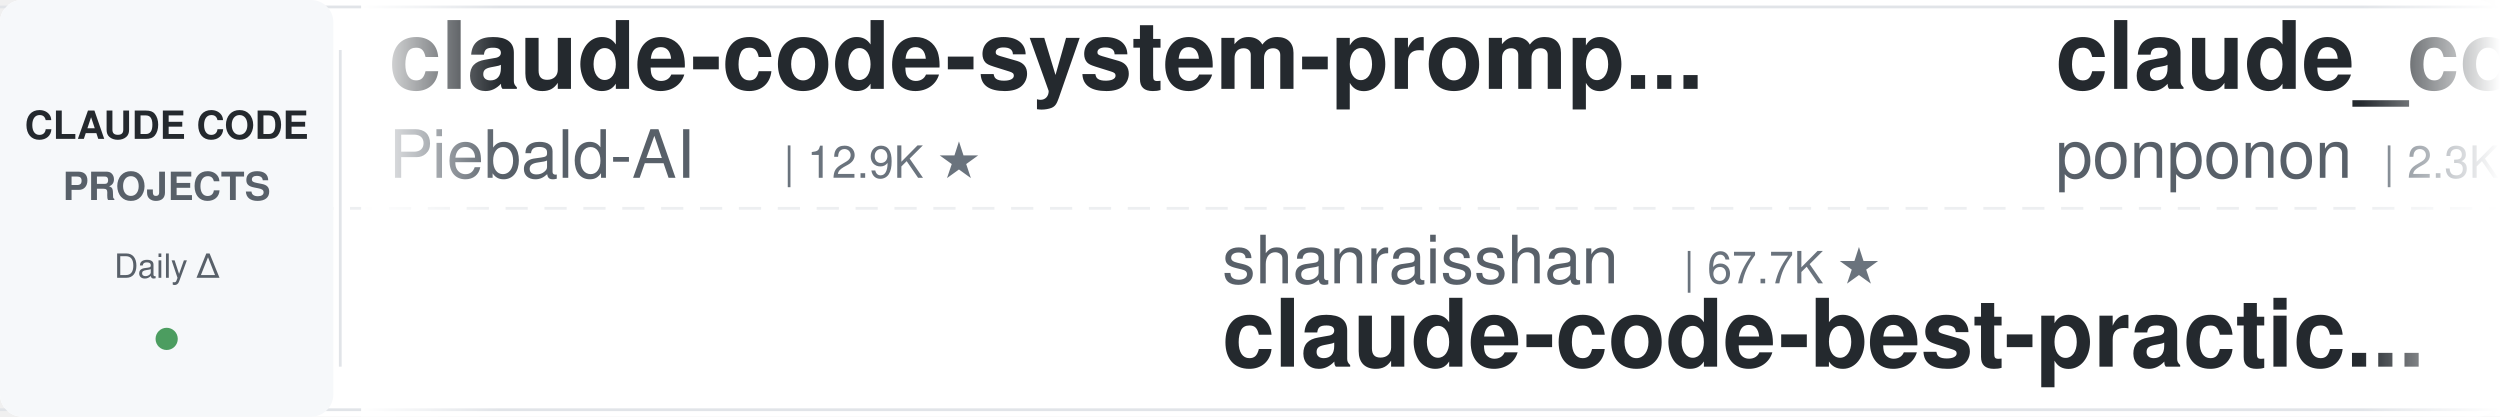
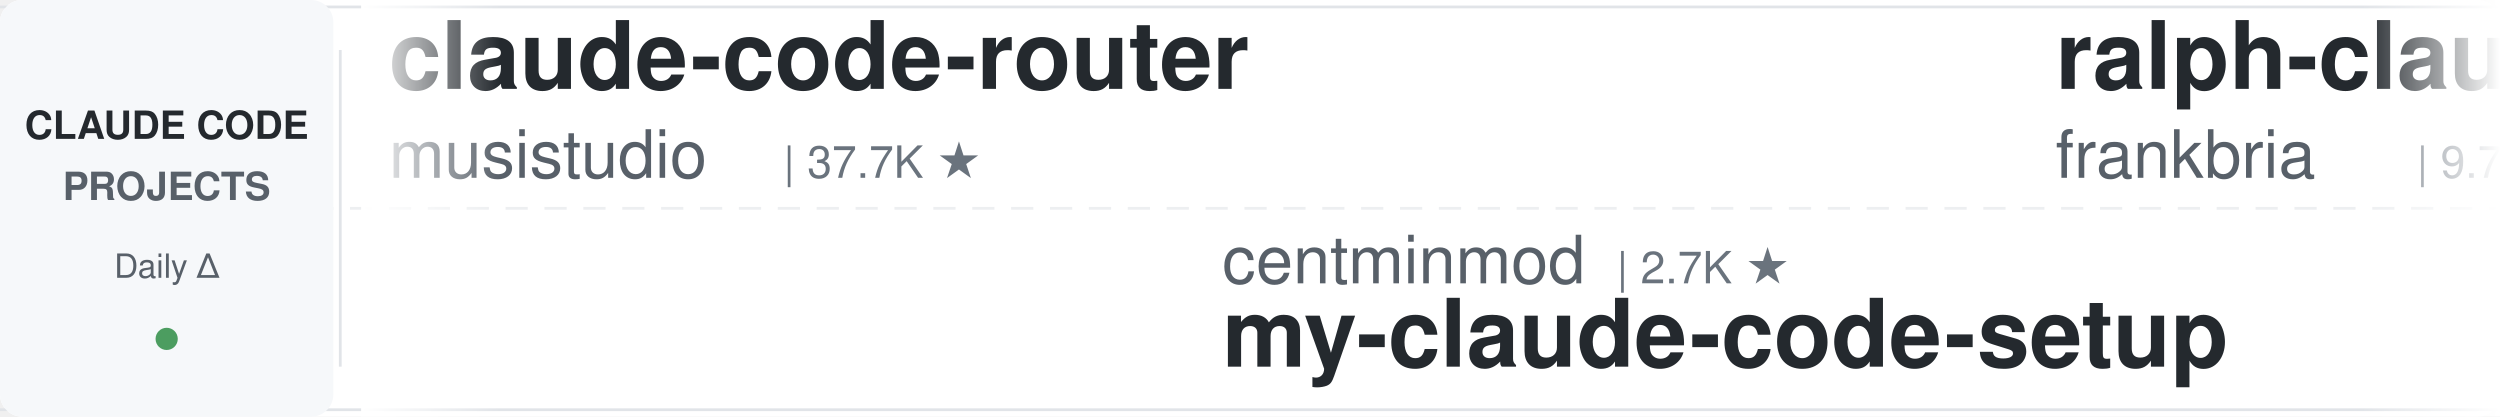
<svg xmlns="http://www.w3.org/2000/svg" width="900" height="150">
  <defs>
    <linearGradient id="leftFade" x1="0%" y1="0%" x2="100%" y2="0%">
      <stop offset="0%" style="stop-color:#ffffff;stop-opacity:1" />
      <stop offset="100%" style="stop-color:#ffffff;stop-opacity:0" />
    </linearGradient>
    <linearGradient id="rightFade" x1="0%" y1="0%" x2="100%" y2="0%">
      <stop offset="0%" style="stop-color:#ffffff;stop-opacity:0" />
      <stop offset="100%" style="stop-color:#ffffff;stop-opacity:1" />
    </linearGradient>
  </defs>
  <rect width="900" height="150" fill="#ffffff" rx="8" />
  <rect x="0" y="2" width="900" height="1" fill="#e1e4e8" />
  <rect x="0" y="147" width="900" height="1" fill="#e1e4e8" />
  <line x1="0" y1="75" x2="900" y2="75" stroke="#e1e4e8" stroke-width="1" stroke-dasharray="8 6" opacity="0.6" />
  <rect x="0" y="0" width="120" height="150" fill="#f6f8fa" rx="8" />
  <text x="60" y="50" font-family="-apple-system, BlinkMacSystemFont, 'Segoe UI', Helvetica, Arial, sans-serif" font-size="14" font-weight="600" fill="#24292e" text-anchor="middle">CLAUDE CODE</text>
  <text x="60" y="72" font-family="-apple-system, BlinkMacSystemFont, 'Segoe UI', Helvetica, Arial, sans-serif" font-size="14" font-weight="600" fill="#586069" text-anchor="middle">PROJECTS</text>
  <text x="60" y="100" font-family="-apple-system, BlinkMacSystemFont, 'Segoe UI', Helvetica, Arial, sans-serif" font-size="12" font-weight="500" fill="#586069" text-anchor="middle">Daily Δ</text>
  <circle cx="60" cy="122" r="4" fill="#22863a" opacity="0.8" />
  <rect x="122" y="18" width="1" height="114" fill="#e1e4e8" />
  <clipPath id="tickerClip">
    <rect x="130" y="0" width="770" height="150" />
  </clipPath>
  <g clip-path="url(#tickerClip)">
    <g id="tickerItems">
      <animateTransform attributeName="transform" attributeType="XML" type="translate" from="0 0" to="-3000 0" dur="54s" repeatCount="indefinite" />
      <g transform="translate(0, 0)">
-         <text x="140" y="32" font-family="-apple-system, BlinkMacSystemFont, 'Segoe UI', Helvetica, Arial, sans-serif" font-size="34" font-weight="600" fill="#24292e">claude-code-system-promp...</text>
-         <text x="140" y="64" font-family="-apple-system, BlinkMacSystemFont, 'Segoe UI', Helvetica, Arial, sans-serif" font-size="24" font-weight="400" fill="#586069">Piebald-AI</text>
-         <text x="282" y="64" font-family="-apple-system, BlinkMacSystemFont, 'Segoe UI', Helvetica, Arial, sans-serif" font-size="16" font-weight="500" fill="#6a737d">| 12.9K ★</text>
+         <text x="140" y="32" font-family="-apple-system, BlinkMacSystemFont, 'Segoe UI', Helvetica, Arial, sans-serif" font-size="34" font-weight="600" fill="#24292e">claude-code-router</text>
+         <text x="140" y="64" font-family="-apple-system, BlinkMacSystemFont, 'Segoe UI', Helvetica, Arial, sans-serif" font-size="24" font-weight="400" fill="#586069">musistudio</text>
+         <text x="282" y="64" font-family="-apple-system, BlinkMacSystemFont, 'Segoe UI', Helvetica, Arial, sans-serif" font-size="16" font-weight="500" fill="#6a737d">| 37.7K ★</text>
      </g>
      <g transform="translate(300, 0)">
-         <text x="140" y="102" font-family="-apple-system, BlinkMacSystemFont, 'Segoe UI', Helvetica, Arial, sans-serif" font-size="24" font-weight="400" fill="#586069">shanraisshan</text>
-         <text x="306" y="102" font-family="-apple-system, BlinkMacSystemFont, 'Segoe UI', Helvetica, Arial, sans-serif" font-size="16" font-weight="500" fill="#6a737d">| 67.7K ★</text>
-         <text x="140" y="132" font-family="-apple-system, BlinkMacSystemFont, 'Segoe UI', Helvetica, Arial, sans-serif" font-size="34" font-weight="600" fill="#24292e">claude-code-best-practic...</text>
+         <text x="140" y="102" font-family="-apple-system, BlinkMacSystemFont, 'Segoe UI', Helvetica, Arial, sans-serif" font-size="24" font-weight="400" fill="#586069">centminmod</text>
+         <text x="282" y="102" font-family="-apple-system, BlinkMacSystemFont, 'Segoe UI', Helvetica, Arial, sans-serif" font-size="16" font-weight="500" fill="#6a737d">| 2.7K ★</text>
+         <text x="140" y="132" font-family="-apple-system, BlinkMacSystemFont, 'Segoe UI', Helvetica, Arial, sans-serif" font-size="34" font-weight="600" fill="#24292e">my-claude-code-setup</text>
      </g>
      <g transform="translate(600, 0)">
-         <text x="140" y="32" font-family="-apple-system, BlinkMacSystemFont, 'Segoe UI', Helvetica, Arial, sans-serif" font-size="34" font-weight="600" fill="#24292e">claude_code_src</text>
-         <text x="140" y="64" font-family="-apple-system, BlinkMacSystemFont, 'Segoe UI', Helvetica, Arial, sans-serif" font-size="24" font-weight="400" fill="#586069">ponponon</text>
-         <text x="258" y="64" font-family="-apple-system, BlinkMacSystemFont, 'Segoe UI', Helvetica, Arial, sans-serif" font-size="16" font-weight="500" fill="#6a737d">| 2.3K ★</text>
+         <text x="140" y="32" font-family="-apple-system, BlinkMacSystemFont, 'Segoe UI', Helvetica, Arial, sans-serif" font-size="34" font-weight="600" fill="#24292e">ralph-claude-code</text>
+         <text x="140" y="64" font-family="-apple-system, BlinkMacSystemFont, 'Segoe UI', Helvetica, Arial, sans-serif" font-size="24" font-weight="400" fill="#586069">frankbria</text>
+         <text x="270" y="64" font-family="-apple-system, BlinkMacSystemFont, 'Segoe UI', Helvetica, Arial, sans-serif" font-size="16" font-weight="500" fill="#6a737d">| 9.7K ★</text>
      </g>
      <g transform="translate(900, 0)">
-         <text x="140" y="102" font-family="-apple-system, BlinkMacSystemFont, 'Segoe UI', Helvetica, Arial, sans-serif" font-size="24" font-weight="400" fill="#586069">rohitg00</text>
-         <text x="258" y="102" font-family="-apple-system, BlinkMacSystemFont, 'Segoe UI', Helvetica, Arial, sans-serif" font-size="16" font-weight="500" fill="#6a737d">| 2.7K ★</text>
-         <text x="140" y="132" font-family="-apple-system, BlinkMacSystemFont, 'Segoe UI', Helvetica, Arial, sans-serif" font-size="34" font-weight="600" fill="#24292e">awesome-claude-code-tool...</text>
+         <text x="140" y="102" font-family="-apple-system, BlinkMacSystemFont, 'Segoe UI', Helvetica, Arial, sans-serif" font-size="24" font-weight="400" fill="#586069">daymade</text>
+         <text x="246" y="102" font-family="-apple-system, BlinkMacSystemFont, 'Segoe UI', Helvetica, Arial, sans-serif" font-size="16" font-weight="500" fill="#6a737d">| 1.5K ★</text>
+         <text x="140" y="132" font-family="-apple-system, BlinkMacSystemFont, 'Segoe UI', Helvetica, Arial, sans-serif" font-size="34" font-weight="600" fill="#24292e">claude-code-skills</text>
      </g>
      <g transform="translate(1200, 0)">
-         <text x="140" y="32" font-family="-apple-system, BlinkMacSystemFont, 'Segoe UI', Helvetica, Arial, sans-serif" font-size="34" font-weight="600" fill="#24292e">claude-code-hub</text>
-         <text x="140" y="64" font-family="-apple-system, BlinkMacSystemFont, 'Segoe UI', Helvetica, Arial, sans-serif" font-size="24" font-weight="400" fill="#586069">ding113</text>
-         <text x="246" y="64" font-family="-apple-system, BlinkMacSystemFont, 'Segoe UI', Helvetica, Arial, sans-serif" font-size="16" font-weight="500" fill="#6a737d">| 3.4K ★</text>
+         <text x="140" y="32" font-family="-apple-system, BlinkMacSystemFont, 'Segoe UI', Helvetica, Arial, sans-serif" font-size="34" font-weight="600" fill="#24292e">claude-code-from-scratch</text>
+         <text x="140" y="64" font-family="-apple-system, BlinkMacSystemFont, 'Segoe UI', Helvetica, Arial, sans-serif" font-size="24" font-weight="400" fill="#586069">Windy3f3f3f3f</text>
+         <text x="318" y="64" font-family="-apple-system, BlinkMacSystemFont, 'Segoe UI', Helvetica, Arial, sans-serif" font-size="16" font-weight="500" fill="#6a737d">| 2.8K ★</text>
      </g>
      <g transform="translate(1500, 0)">
-         <text x="140" y="102" font-family="-apple-system, BlinkMacSystemFont, 'Segoe UI', Helvetica, Arial, sans-serif" font-size="24" font-weight="400" fill="#586069">pedrohcgs</text>
-         <text x="270" y="102" font-family="-apple-system, BlinkMacSystemFont, 'Segoe UI', Helvetica, Arial, sans-serif" font-size="16" font-weight="500" fill="#6a737d">| 1.7K ★</text>
-         <text x="140" y="132" font-family="-apple-system, BlinkMacSystemFont, 'Segoe UI', Helvetica, Arial, sans-serif" font-size="34" font-weight="600" fill="#24292e">claude-code-my-workflow</text>
+         <text x="140" y="102" font-family="-apple-system, BlinkMacSystemFont, 'Segoe UI', Helvetica, Arial, sans-serif" font-size="24" font-weight="400" fill="#586069">repowise-dev</text>
+         <text x="306" y="102" font-family="-apple-system, BlinkMacSystemFont, 'Segoe UI', Helvetica, Arial, sans-serif" font-size="16" font-weight="500" fill="#6a737d">| 1.2K ★</text>
+         <text x="140" y="132" font-family="-apple-system, BlinkMacSystemFont, 'Segoe UI', Helvetica, Arial, sans-serif" font-size="34" font-weight="600" fill="#24292e">claude-code-prompts</text>
      </g>
      <g transform="translate(1800, 0)">
-         <text x="140" y="32" font-family="-apple-system, BlinkMacSystemFont, 'Segoe UI', Helvetica, Arial, sans-serif" font-size="34" font-weight="600" fill="#24292e">claude-code-action</text>
-         <text x="140" y="64" font-family="-apple-system, BlinkMacSystemFont, 'Segoe UI', Helvetica, Arial, sans-serif" font-size="24" font-weight="400" fill="#586069">anthropics</text>
-         <text x="282" y="64" font-family="-apple-system, BlinkMacSystemFont, 'Segoe UI', Helvetica, Arial, sans-serif" font-size="16" font-weight="500" fill="#6a737d">| 9.5K ★</text>
+         <text x="140" y="32" font-family="-apple-system, BlinkMacSystemFont, 'Segoe UI', Helvetica, Arial, sans-serif" font-size="34" font-weight="600" fill="#24292e">Claude-Code-Game-Studios</text>
+         <text x="140" y="64" font-family="-apple-system, BlinkMacSystemFont, 'Segoe UI', Helvetica, Arial, sans-serif" font-size="24" font-weight="400" fill="#586069">Donchitos</text>
+         <text x="270" y="64" font-family="-apple-system, BlinkMacSystemFont, 'Segoe UI', Helvetica, Arial, sans-serif" font-size="16" font-weight="500" fill="#6a737d">| 26.7K ★</text>
      </g>
      <g transform="translate(2100, 0)">
-         <text x="140" y="102" font-family="-apple-system, BlinkMacSystemFont, 'Segoe UI', Helvetica, Arial, sans-serif" font-size="24" font-weight="400" fill="#586069">Maciek-roboblog</text>
-         <text x="342" y="102" font-family="-apple-system, BlinkMacSystemFont, 'Segoe UI', Helvetica, Arial, sans-serif" font-size="16" font-weight="500" fill="#6a737d">| 8.7K ★</text>
-         <text x="140" y="132" font-family="-apple-system, BlinkMacSystemFont, 'Segoe UI', Helvetica, Arial, sans-serif" font-size="34" font-weight="600" fill="#24292e">Claude-Code-Usage-Monito...</text>
+         <text x="140" y="102" font-family="-apple-system, BlinkMacSystemFont, 'Segoe UI', Helvetica, Arial, sans-serif" font-size="24" font-weight="400" fill="#586069">feiskyer</text>
+         <text x="258" y="102" font-family="-apple-system, BlinkMacSystemFont, 'Segoe UI', Helvetica, Arial, sans-serif" font-size="16" font-weight="500" fill="#6a737d">| 1.7K ★</text>
+         <text x="140" y="132" font-family="-apple-system, BlinkMacSystemFont, 'Segoe UI', Helvetica, Arial, sans-serif" font-size="34" font-weight="600" fill="#24292e">claude-code-settings</text>
      </g>
      <g transform="translate(2400, 0)">
-         <text x="140" y="32" font-family="-apple-system, BlinkMacSystemFont, 'Segoe UI', Helvetica, Arial, sans-serif" font-size="34" font-weight="600" fill="#24292e">claude-code-rust</text>
-         <text x="140" y="64" font-family="-apple-system, BlinkMacSystemFont, 'Segoe UI', Helvetica, Arial, sans-serif" font-size="24" font-weight="400" fill="#586069">lorryjovens-hub</text>
-         <text x="342" y="64" font-family="-apple-system, BlinkMacSystemFont, 'Segoe UI', Helvetica, Arial, sans-serif" font-size="16" font-weight="500" fill="#6a737d">| 1.7K ★</text>
+         <text x="140" y="32" font-family="-apple-system, BlinkMacSystemFont, 'Segoe UI', Helvetica, Arial, sans-serif" font-size="34" font-weight="600" fill="#24292e">oh-my-claudecode</text>
+         <text x="140" y="64" font-family="-apple-system, BlinkMacSystemFont, 'Segoe UI', Helvetica, Arial, sans-serif" font-size="24" font-weight="400" fill="#586069">Yeachan-Heo</text>
+         <text x="294" y="64" font-family="-apple-system, BlinkMacSystemFont, 'Segoe UI', Helvetica, Arial, sans-serif" font-size="16" font-weight="500" fill="#6a737d">| 40.0K ★</text>
      </g>
      <g transform="translate(2700, 0)">
-         <text x="140" y="102" font-family="-apple-system, BlinkMacSystemFont, 'Segoe UI', Helvetica, Arial, sans-serif" font-size="24" font-weight="400" fill="#586069">edmund-io</text>
-         <text x="270" y="102" font-family="-apple-system, BlinkMacSystemFont, 'Segoe UI', Helvetica, Arial, sans-serif" font-size="16" font-weight="500" fill="#6a737d">| 1.5K ★</text>
-         <text x="140" y="132" font-family="-apple-system, BlinkMacSystemFont, 'Segoe UI', Helvetica, Arial, sans-serif" font-size="34" font-weight="600" fill="#24292e">edmunds-claude-code</text>
+         <text x="140" y="102" font-family="-apple-system, BlinkMacSystemFont, 'Segoe UI', Helvetica, Arial, sans-serif" font-size="24" font-weight="400" fill="#586069">jqueryscript</text>
+         <text x="306" y="102" font-family="-apple-system, BlinkMacSystemFont, 'Segoe UI', Helvetica, Arial, sans-serif" font-size="16" font-weight="500" fill="#6a737d">| 532 ★</text>
+         <text x="140" y="132" font-family="-apple-system, BlinkMacSystemFont, 'Segoe UI', Helvetica, Arial, sans-serif" font-size="34" font-weight="600" fill="#24292e">awesome-claude-code</text>
      </g>
      <g transform="translate(3000, 0)">
-         <text x="140" y="32" font-family="-apple-system, BlinkMacSystemFont, 'Segoe UI', Helvetica, Arial, sans-serif" font-size="34" font-weight="600" fill="#24292e">claude-code-system-promp...</text>
-         <text x="140" y="64" font-family="-apple-system, BlinkMacSystemFont, 'Segoe UI', Helvetica, Arial, sans-serif" font-size="24" font-weight="400" fill="#586069">Piebald-AI</text>
-         <text x="282" y="64" font-family="-apple-system, BlinkMacSystemFont, 'Segoe UI', Helvetica, Arial, sans-serif" font-size="16" font-weight="500" fill="#6a737d">| 12.9K ★</text>
+         <text x="140" y="32" font-family="-apple-system, BlinkMacSystemFont, 'Segoe UI', Helvetica, Arial, sans-serif" font-size="34" font-weight="600" fill="#24292e">claude-code-router</text>
+         <text x="140" y="64" font-family="-apple-system, BlinkMacSystemFont, 'Segoe UI', Helvetica, Arial, sans-serif" font-size="24" font-weight="400" fill="#586069">musistudio</text>
+         <text x="282" y="64" font-family="-apple-system, BlinkMacSystemFont, 'Segoe UI', Helvetica, Arial, sans-serif" font-size="16" font-weight="500" fill="#6a737d">| 37.7K ★</text>
      </g>
      <g transform="translate(3300, 0)">
-         <text x="140" y="102" font-family="-apple-system, BlinkMacSystemFont, 'Segoe UI', Helvetica, Arial, sans-serif" font-size="24" font-weight="400" fill="#586069">shanraisshan</text>
-         <text x="306" y="102" font-family="-apple-system, BlinkMacSystemFont, 'Segoe UI', Helvetica, Arial, sans-serif" font-size="16" font-weight="500" fill="#6a737d">| 67.7K ★</text>
-         <text x="140" y="132" font-family="-apple-system, BlinkMacSystemFont, 'Segoe UI', Helvetica, Arial, sans-serif" font-size="34" font-weight="600" fill="#24292e">claude-code-best-practic...</text>
+         <text x="140" y="102" font-family="-apple-system, BlinkMacSystemFont, 'Segoe UI', Helvetica, Arial, sans-serif" font-size="24" font-weight="400" fill="#586069">centminmod</text>
+         <text x="282" y="102" font-family="-apple-system, BlinkMacSystemFont, 'Segoe UI', Helvetica, Arial, sans-serif" font-size="16" font-weight="500" fill="#6a737d">| 2.7K ★</text>
+         <text x="140" y="132" font-family="-apple-system, BlinkMacSystemFont, 'Segoe UI', Helvetica, Arial, sans-serif" font-size="34" font-weight="600" fill="#24292e">my-claude-code-setup</text>
      </g>
      <g transform="translate(3600, 0)">
-         <text x="140" y="32" font-family="-apple-system, BlinkMacSystemFont, 'Segoe UI', Helvetica, Arial, sans-serif" font-size="34" font-weight="600" fill="#24292e">claude_code_src</text>
-         <text x="140" y="64" font-family="-apple-system, BlinkMacSystemFont, 'Segoe UI', Helvetica, Arial, sans-serif" font-size="24" font-weight="400" fill="#586069">ponponon</text>
-         <text x="258" y="64" font-family="-apple-system, BlinkMacSystemFont, 'Segoe UI', Helvetica, Arial, sans-serif" font-size="16" font-weight="500" fill="#6a737d">| 2.3K ★</text>
+         <text x="140" y="32" font-family="-apple-system, BlinkMacSystemFont, 'Segoe UI', Helvetica, Arial, sans-serif" font-size="34" font-weight="600" fill="#24292e">ralph-claude-code</text>
+         <text x="140" y="64" font-family="-apple-system, BlinkMacSystemFont, 'Segoe UI', Helvetica, Arial, sans-serif" font-size="24" font-weight="400" fill="#586069">frankbria</text>
+         <text x="270" y="64" font-family="-apple-system, BlinkMacSystemFont, 'Segoe UI', Helvetica, Arial, sans-serif" font-size="16" font-weight="500" fill="#6a737d">| 9.7K ★</text>
      </g>
      <g transform="translate(3900, 0)">
-         <text x="140" y="102" font-family="-apple-system, BlinkMacSystemFont, 'Segoe UI', Helvetica, Arial, sans-serif" font-size="24" font-weight="400" fill="#586069">rohitg00</text>
-         <text x="258" y="102" font-family="-apple-system, BlinkMacSystemFont, 'Segoe UI', Helvetica, Arial, sans-serif" font-size="16" font-weight="500" fill="#6a737d">| 2.7K ★</text>
-         <text x="140" y="132" font-family="-apple-system, BlinkMacSystemFont, 'Segoe UI', Helvetica, Arial, sans-serif" font-size="34" font-weight="600" fill="#24292e">awesome-claude-code-tool...</text>
+         <text x="140" y="102" font-family="-apple-system, BlinkMacSystemFont, 'Segoe UI', Helvetica, Arial, sans-serif" font-size="24" font-weight="400" fill="#586069">daymade</text>
+         <text x="246" y="102" font-family="-apple-system, BlinkMacSystemFont, 'Segoe UI', Helvetica, Arial, sans-serif" font-size="16" font-weight="500" fill="#6a737d">| 1.5K ★</text>
+         <text x="140" y="132" font-family="-apple-system, BlinkMacSystemFont, 'Segoe UI', Helvetica, Arial, sans-serif" font-size="34" font-weight="600" fill="#24292e">claude-code-skills</text>
      </g>
    </g>
  </g>
  <rect x="130" y="0" width="50" height="150" fill="url(#leftFade)" />
  <rect x="850" y="0" width="50" height="150" fill="url(#rightFade)" />
</svg>
